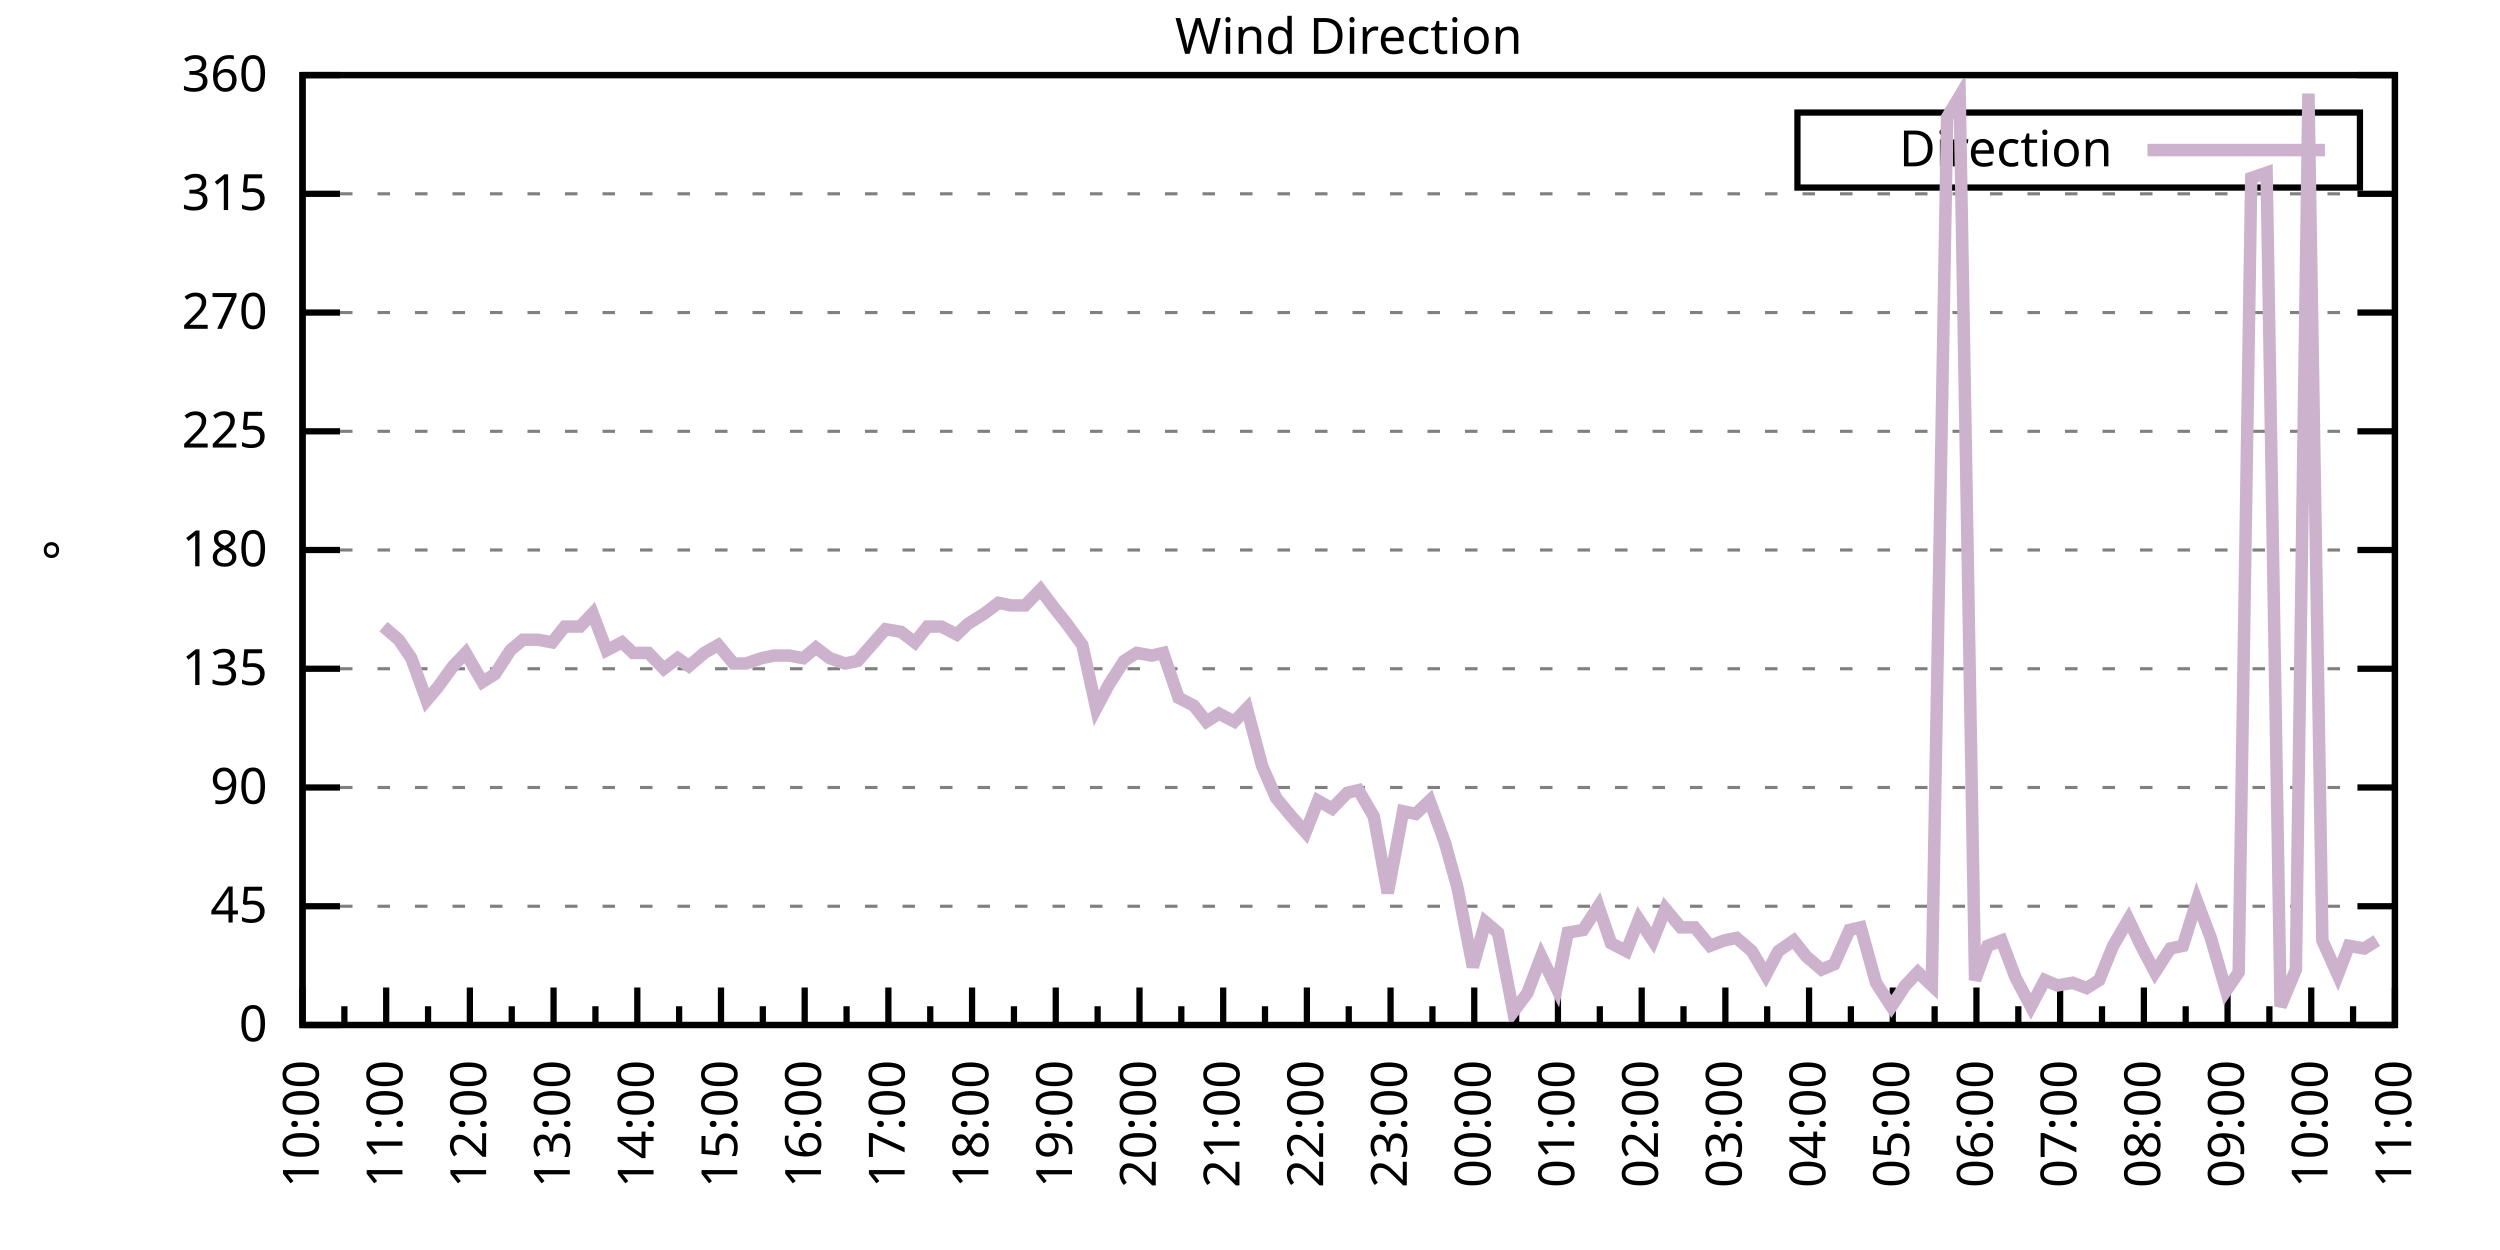
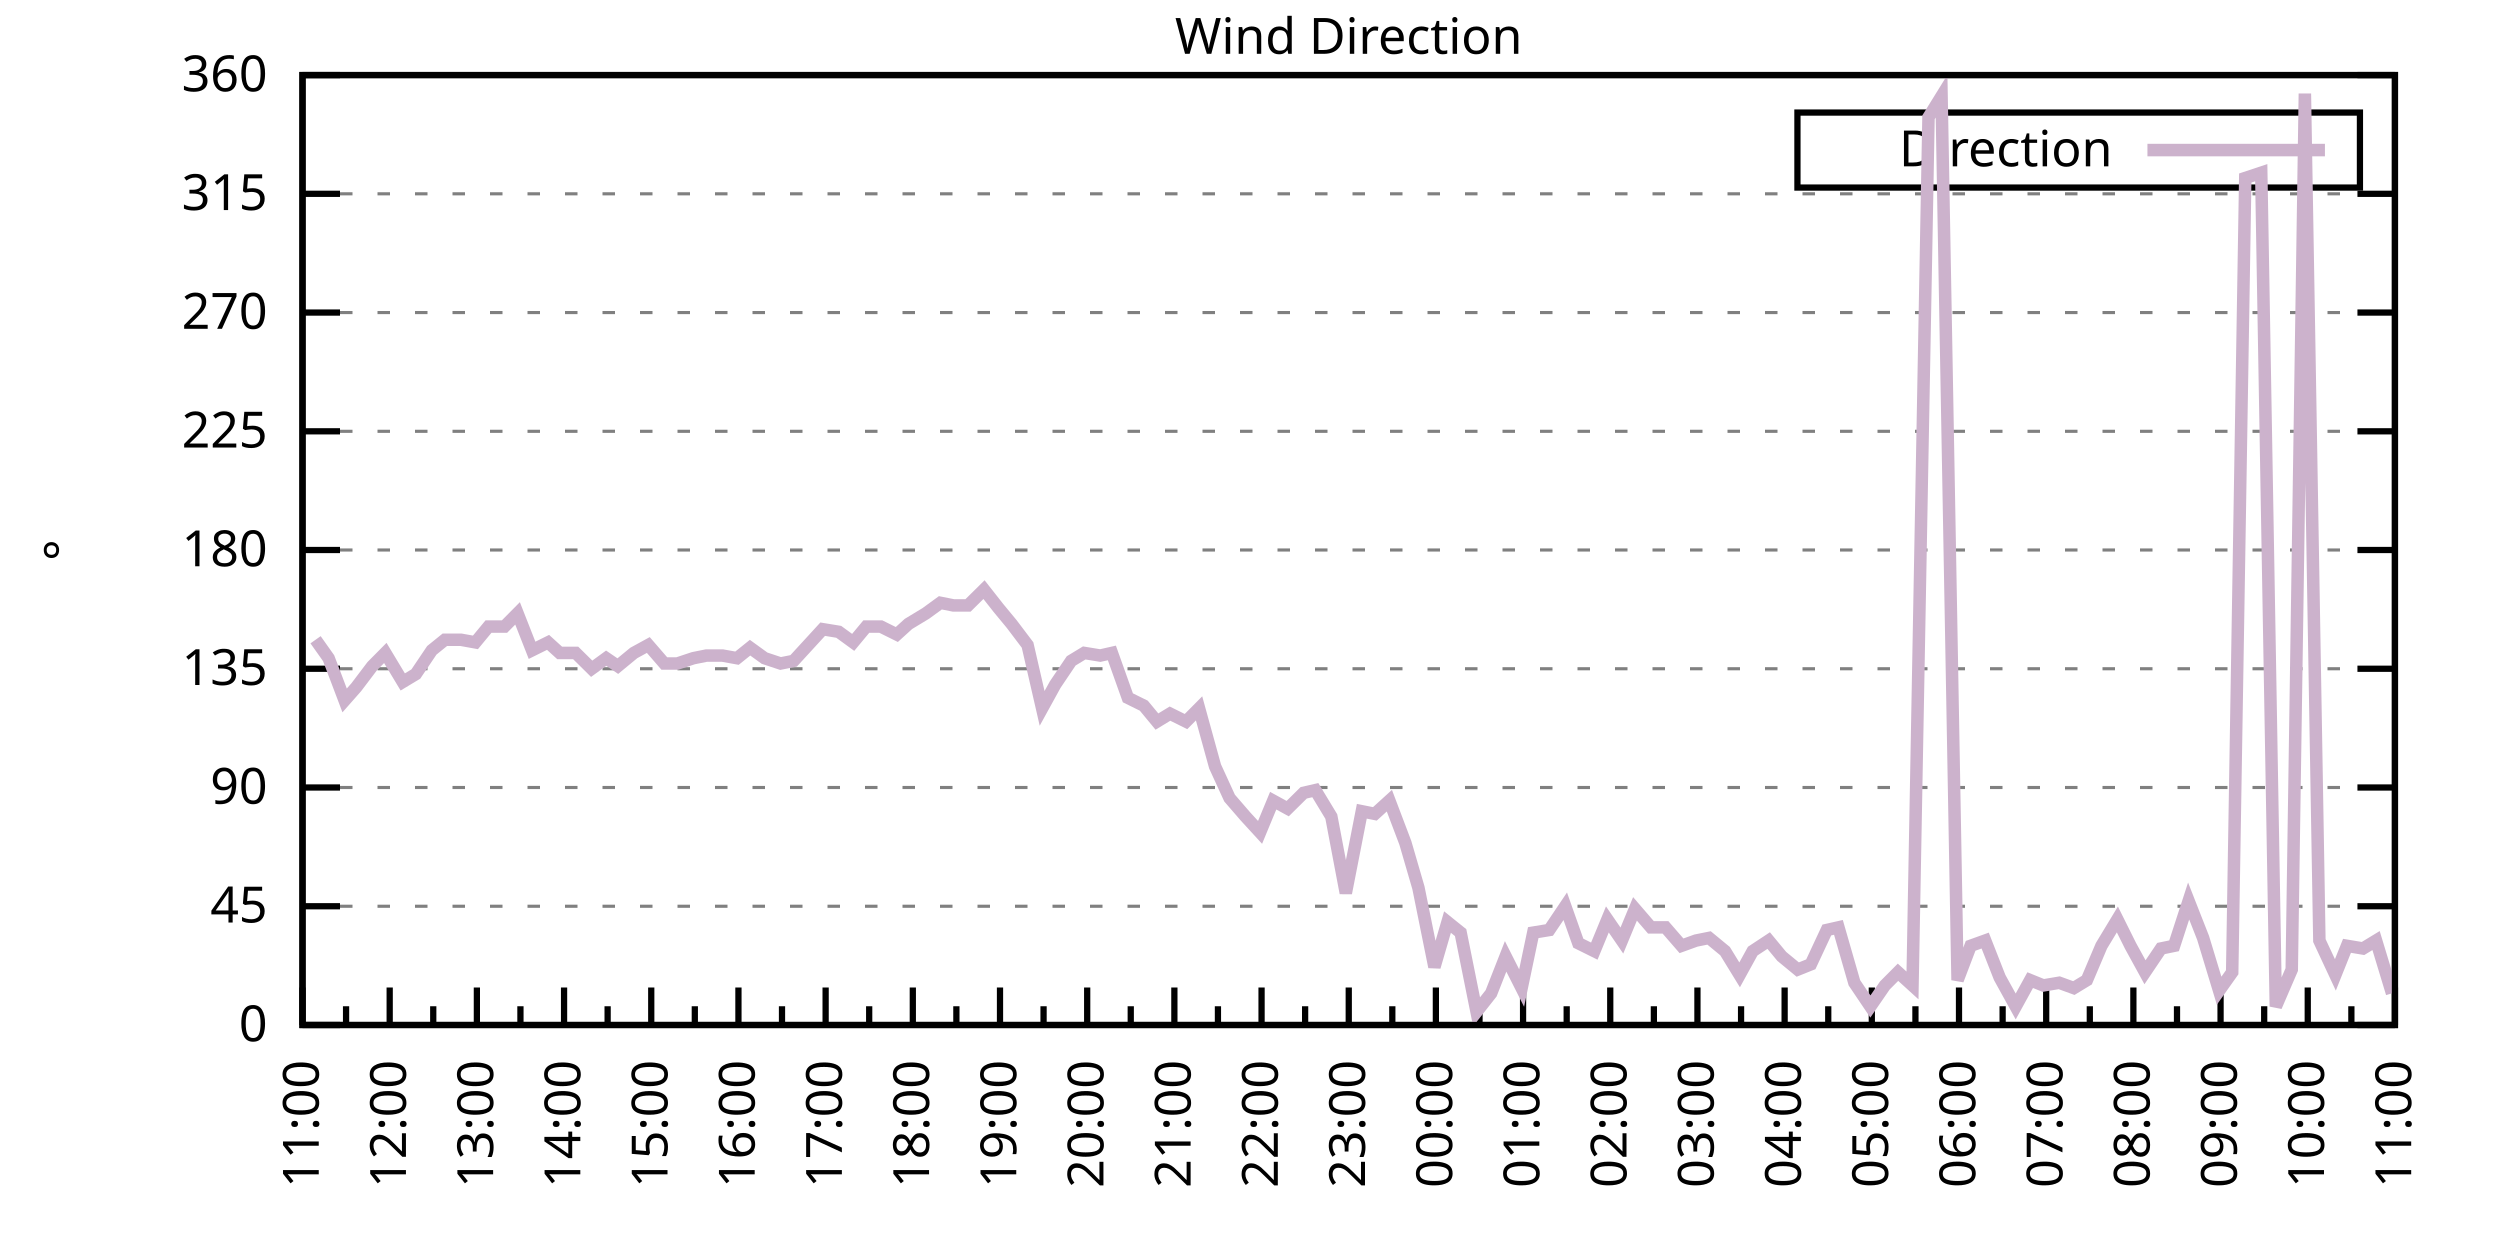
<svg xmlns="http://www.w3.org/2000/svg" xmlns:xlink="http://www.w3.org/1999/xlink" width="400" height="200" viewBox="0 0 400 200">
  <g id="gnuplot_canvas">
    <rect x="0" y="0" width="400" height="200" fill="none" />
    <defs>
      <circle id="gpDot" r="0.5" stroke-width="0.5" stroke="currentColor" />
      <path id="gpPt0" stroke-width="0.333" stroke="currentColor" d="M-1,0 h2 M0,-1 v2" />
      <path id="gpPt1" stroke-width="0.333" stroke="currentColor" d="M-1,-1 L1,1 M1,-1 L-1,1" />
      <path id="gpPt2" stroke-width="0.333" stroke="currentColor" d="M-1,0 L1,0 M0,-1 L0,1 M-1,-1 L1,1 M-1,1 L1,-1" />
      <rect id="gpPt3" stroke-width="0.333" stroke="currentColor" x="-1" y="-1" width="2" height="2" />
      <rect id="gpPt4" stroke-width="0.333" stroke="currentColor" fill="currentColor" x="-1" y="-1" width="2" height="2" />
      <circle id="gpPt5" stroke-width="0.333" stroke="currentColor" cx="0" cy="0" r="1" />
      <use xlink:href="#gpPt5" id="gpPt6" fill="currentColor" stroke="none" />
      <path id="gpPt7" stroke-width="0.333" stroke="currentColor" d="M0,-1.33 L-1.33,0.67 L1.33,0.67 z" />
      <use xlink:href="#gpPt7" id="gpPt8" fill="currentColor" stroke="none" />
      <use xlink:href="#gpPt7" id="gpPt9" stroke="currentColor" transform="rotate(180)" />
      <use xlink:href="#gpPt9" id="gpPt10" fill="currentColor" stroke="none" />
      <use xlink:href="#gpPt3" id="gpPt11" stroke="currentColor" transform="rotate(45)" />
      <use xlink:href="#gpPt11" id="gpPt12" fill="currentColor" stroke="none" />
      <path id="gpPt13" stroke-width="0.333" stroke="currentColor" d="M0,1.330 L1.265,0.411 L0.782,-1.067 L-0.782,-1.076 L-1.265,0.411 z" />
      <use xlink:href="#gpPt13" id="gpPt14" fill="currentColor" stroke="none" />
      <filter id="textbox" filterUnits="objectBoundingBox" x="0" y="0" height="1" width="1">
        <feFlood flood-color="white" flood-opacity="1" result="bgnd" />
        <feComposite in="SourceGraphic" in2="bgnd" operator="atop" />
      </filter>
      <filter id="greybox" filterUnits="objectBoundingBox" x="0" y="0" height="1" width="1">
        <feFlood flood-color="lightgrey" flood-opacity="1" result="grey" />
        <feComposite in="SourceGraphic" in2="grey" operator="atop" />
      </filter>
    </defs>
    <g fill="none" color="white" stroke="currentColor" stroke-width="1.00" stroke-linecap="butt" stroke-linejoin="miter">
</g>
    <g fill="none" color="black" stroke="currentColor" stroke-width="1.00" stroke-linecap="butt" stroke-linejoin="miter">
      <g stroke="none" shape-rendering="crispEdges">
        <polygon fill="rgb(255, 255, 255)" points="48.40,164.00 383.18,164.00 383.18,12.02 48.40,12.02 " />
      </g>
    </g>
    <g fill="none" color="black" stroke="currentColor" stroke-width="1.00" stroke-linecap="butt" stroke-linejoin="miter">
</g>
    <g fill="none" color="black" stroke="black" stroke-width="0.50" stroke-linecap="butt" stroke-linejoin="miter">
</g>
    <g fill="none" color="gray" stroke="currentColor" stroke-width="0.50" stroke-linecap="butt" stroke-linejoin="miter">
      <path stroke="gray" stroke-dasharray="2,4" class="gridline" d="M48.40,164.00 L383.19,164.00  " />
    </g>
    <g fill="none" color="gray" stroke="gray" stroke-width="1.00" stroke-linecap="butt" stroke-linejoin="miter">
</g>
    <g fill="none" color="black" stroke="currentColor" stroke-width="1.00" stroke-linecap="butt" stroke-linejoin="miter">
      <path stroke="black" d="M48.40,164.00 L54.40,164.00 M383.19,164.00 L377.19,164.00  " />
      <g transform="translate(42.80,166.60)" stroke="none" fill="black" font-family="Sans" font-size="8.00" text-anchor="end">
        <text>
          <tspan font-family="Sans"> 0</tspan>
        </text>
      </g>
    </g>
    <g fill="none" color="black" stroke="currentColor" stroke-width="1.00" stroke-linecap="butt" stroke-linejoin="miter">
</g>
    <g fill="none" color="black" stroke="black" stroke-width="0.50" stroke-linecap="butt" stroke-linejoin="miter">
</g>
    <g fill="none" color="gray" stroke="currentColor" stroke-width="0.50" stroke-linecap="butt" stroke-linejoin="miter">
      <path stroke="gray" stroke-dasharray="2,4" class="gridline" d="M48.40,145.00 L383.19,145.00  " />
    </g>
    <g fill="none" color="gray" stroke="gray" stroke-width="1.00" stroke-linecap="butt" stroke-linejoin="miter">
</g>
    <g fill="none" color="black" stroke="currentColor" stroke-width="1.00" stroke-linecap="butt" stroke-linejoin="miter">
      <path stroke="black" d="M48.40,145.00 L54.40,145.00 M383.19,145.00 L377.19,145.00  " />
      <g transform="translate(42.80,147.60)" stroke="none" fill="black" font-family="Sans" font-size="8.00" text-anchor="end">
        <text>
          <tspan font-family="Sans"> 45</tspan>
        </text>
      </g>
    </g>
    <g fill="none" color="black" stroke="currentColor" stroke-width="1.00" stroke-linecap="butt" stroke-linejoin="miter">
</g>
    <g fill="none" color="black" stroke="black" stroke-width="0.50" stroke-linecap="butt" stroke-linejoin="miter">
</g>
    <g fill="none" color="gray" stroke="currentColor" stroke-width="0.50" stroke-linecap="butt" stroke-linejoin="miter">
      <path stroke="gray" stroke-dasharray="2,4" class="gridline" d="M48.40,126.00 L383.19,126.00  " />
    </g>
    <g fill="none" color="gray" stroke="gray" stroke-width="1.00" stroke-linecap="butt" stroke-linejoin="miter">
</g>
    <g fill="none" color="black" stroke="currentColor" stroke-width="1.00" stroke-linecap="butt" stroke-linejoin="miter">
      <path stroke="black" d="M48.40,126.00 L54.40,126.00 M383.19,126.00 L377.19,126.00  " />
      <g transform="translate(42.80,128.60)" stroke="none" fill="black" font-family="Sans" font-size="8.00" text-anchor="end">
        <text>
          <tspan font-family="Sans"> 90</tspan>
        </text>
      </g>
    </g>
    <g fill="none" color="black" stroke="currentColor" stroke-width="1.00" stroke-linecap="butt" stroke-linejoin="miter">
</g>
    <g fill="none" color="black" stroke="black" stroke-width="0.50" stroke-linecap="butt" stroke-linejoin="miter">
</g>
    <g fill="none" color="gray" stroke="currentColor" stroke-width="0.50" stroke-linecap="butt" stroke-linejoin="miter">
      <path stroke="gray" stroke-dasharray="2,4" class="gridline" d="M48.40,107.00 L383.19,107.00  " />
    </g>
    <g fill="none" color="gray" stroke="gray" stroke-width="1.00" stroke-linecap="butt" stroke-linejoin="miter">
</g>
    <g fill="none" color="black" stroke="currentColor" stroke-width="1.00" stroke-linecap="butt" stroke-linejoin="miter">
      <path stroke="black" d="M48.40,107.00 L54.40,107.00 M383.19,107.00 L377.19,107.00  " />
      <g transform="translate(42.80,109.60)" stroke="none" fill="black" font-family="Sans" font-size="8.00" text-anchor="end">
        <text>
          <tspan font-family="Sans"> 135</tspan>
        </text>
      </g>
    </g>
    <g fill="none" color="black" stroke="currentColor" stroke-width="1.00" stroke-linecap="butt" stroke-linejoin="miter">
</g>
    <g fill="none" color="black" stroke="black" stroke-width="0.50" stroke-linecap="butt" stroke-linejoin="miter">
</g>
    <g fill="none" color="gray" stroke="currentColor" stroke-width="0.50" stroke-linecap="butt" stroke-linejoin="miter">
      <path stroke="gray" stroke-dasharray="2,4" class="gridline" d="M48.40,88.00 L383.19,88.00  " />
    </g>
    <g fill="none" color="gray" stroke="gray" stroke-width="1.00" stroke-linecap="butt" stroke-linejoin="miter">
</g>
    <g fill="none" color="black" stroke="currentColor" stroke-width="1.00" stroke-linecap="butt" stroke-linejoin="miter">
      <path stroke="black" d="M48.40,88.00 L54.40,88.00 M383.19,88.00 L377.19,88.00  " />
      <g transform="translate(42.80,90.60)" stroke="none" fill="black" font-family="Sans" font-size="8.00" text-anchor="end">
        <text>
          <tspan font-family="Sans"> 180</tspan>
        </text>
      </g>
    </g>
    <g fill="none" color="black" stroke="currentColor" stroke-width="1.00" stroke-linecap="butt" stroke-linejoin="miter">
</g>
    <g fill="none" color="black" stroke="black" stroke-width="0.50" stroke-linecap="butt" stroke-linejoin="miter">
</g>
    <g fill="none" color="gray" stroke="currentColor" stroke-width="0.50" stroke-linecap="butt" stroke-linejoin="miter">
      <path stroke="gray" stroke-dasharray="2,4" class="gridline" d="M48.40,69.01 L383.19,69.01  " />
    </g>
    <g fill="none" color="gray" stroke="gray" stroke-width="1.00" stroke-linecap="butt" stroke-linejoin="miter">
</g>
    <g fill="none" color="black" stroke="currentColor" stroke-width="1.00" stroke-linecap="butt" stroke-linejoin="miter">
      <path stroke="black" d="M48.40,69.01 L54.40,69.01 M383.19,69.01 L377.19,69.01  " />
      <g transform="translate(42.80,71.61)" stroke="none" fill="black" font-family="Sans" font-size="8.00" text-anchor="end">
        <text>
          <tspan font-family="Sans"> 225</tspan>
        </text>
      </g>
    </g>
    <g fill="none" color="black" stroke="currentColor" stroke-width="1.00" stroke-linecap="butt" stroke-linejoin="miter">
</g>
    <g fill="none" color="black" stroke="black" stroke-width="0.50" stroke-linecap="butt" stroke-linejoin="miter">
</g>
    <g fill="none" color="gray" stroke="currentColor" stroke-width="0.50" stroke-linecap="butt" stroke-linejoin="miter">
      <path stroke="gray" stroke-dasharray="2,4" class="gridline" d="M48.40,50.01 L383.19,50.01  " />
    </g>
    <g fill="none" color="gray" stroke="gray" stroke-width="1.00" stroke-linecap="butt" stroke-linejoin="miter">
</g>
    <g fill="none" color="black" stroke="currentColor" stroke-width="1.00" stroke-linecap="butt" stroke-linejoin="miter">
      <path stroke="black" d="M48.40,50.01 L54.40,50.01 M383.19,50.01 L377.19,50.01  " />
      <g transform="translate(42.80,52.61)" stroke="none" fill="black" font-family="Sans" font-size="8.00" text-anchor="end">
        <text>
          <tspan font-family="Sans"> 270</tspan>
        </text>
      </g>
    </g>
    <g fill="none" color="black" stroke="currentColor" stroke-width="1.00" stroke-linecap="butt" stroke-linejoin="miter">
</g>
    <g fill="none" color="black" stroke="black" stroke-width="0.50" stroke-linecap="butt" stroke-linejoin="miter">
</g>
    <g fill="none" color="gray" stroke="currentColor" stroke-width="0.50" stroke-linecap="butt" stroke-linejoin="miter">
      <path stroke="gray" stroke-dasharray="2,4" class="gridline" d="M48.40,31.01 L383.19,31.01  " />
    </g>
    <g fill="none" color="gray" stroke="gray" stroke-width="1.00" stroke-linecap="butt" stroke-linejoin="miter">
</g>
    <g fill="none" color="black" stroke="currentColor" stroke-width="1.00" stroke-linecap="butt" stroke-linejoin="miter">
      <path stroke="black" d="M48.40,31.01 L54.40,31.01 M383.19,31.01 L377.19,31.01  " />
      <g transform="translate(42.80,33.61)" stroke="none" fill="black" font-family="Sans" font-size="8.00" text-anchor="end">
        <text>
          <tspan font-family="Sans"> 315</tspan>
        </text>
      </g>
    </g>
    <g fill="none" color="black" stroke="currentColor" stroke-width="1.00" stroke-linecap="butt" stroke-linejoin="miter">
</g>
    <g fill="none" color="black" stroke="black" stroke-width="0.50" stroke-linecap="butt" stroke-linejoin="miter">
</g>
    <g fill="none" color="gray" stroke="currentColor" stroke-width="0.50" stroke-linecap="butt" stroke-linejoin="miter">
      <path stroke="gray" stroke-dasharray="2,4" class="gridline" d="M48.40,12.01 L383.19,12.01  " />
    </g>
    <g fill="none" color="gray" stroke="gray" stroke-width="1.00" stroke-linecap="butt" stroke-linejoin="miter">
</g>
    <g fill="none" color="black" stroke="currentColor" stroke-width="1.00" stroke-linecap="butt" stroke-linejoin="miter">
      <path stroke="black" d="M48.40,12.01 L54.40,12.01 M383.19,12.01 L377.19,12.01  " />
      <g transform="translate(42.80,14.61)" stroke="none" fill="black" font-family="Sans" font-size="8.00" text-anchor="end">
        <text>
          <tspan font-family="Sans"> 360</tspan>
        </text>
      </g>
    </g>
    <g fill="none" color="black" stroke="currentColor" stroke-width="1.00" stroke-linecap="butt" stroke-linejoin="miter">
      <path stroke="black" d="M48.40,164.00 L48.40,158.00  " />
      <g transform="translate(51.00,169.60) rotate(270)" stroke="none" fill="black" font-family="Sans" font-size="8.00" text-anchor="end">
        <text>
+           <tspan font-family="Sans">11:00</tspan>
+         </text>
+       </g>
+     </g>
+     <g fill="none" color="black" stroke="currentColor" stroke-width="1.00" stroke-linecap="butt" stroke-linejoin="miter">
+       <path stroke="black" d="M55.37,164.00 L55.37,161.00 M62.35,164.00 L62.35,158.00  " />
+       <g transform="translate(64.95,169.60) rotate(270)" stroke="none" fill="black" font-family="Sans" font-size="8.00" text-anchor="end">
+         <text>
+           <tspan font-family="Sans">12:00</tspan>
+         </text>
+       </g>
+     </g>
+     <g fill="none" color="black" stroke="currentColor" stroke-width="1.00" stroke-linecap="butt" stroke-linejoin="miter">
+       <path stroke="black" d="M69.32,164.00 L69.32,161.00 M76.30,164.00 L76.30,158.00  " />
+       <g transform="translate(78.90,169.60) rotate(270)" stroke="none" fill="black" font-family="Sans" font-size="8.00" text-anchor="end">
+         <text>
+           <tspan font-family="Sans">13:00</tspan>
+         </text>
+       </g>
+     </g>
+     <g fill="none" color="black" stroke="currentColor" stroke-width="1.00" stroke-linecap="butt" stroke-linejoin="miter">
+       <path stroke="black" d="M83.27,164.00 L83.27,161.00 M90.25,164.00 L90.25,158.00  " />
+       <g transform="translate(92.85,169.60) rotate(270)" stroke="none" fill="black" font-family="Sans" font-size="8.00" text-anchor="end">
+         <text>
+           <tspan font-family="Sans">14:00</tspan>
+         </text>
+       </g>
+     </g>
+     <g fill="none" color="black" stroke="currentColor" stroke-width="1.00" stroke-linecap="butt" stroke-linejoin="miter">
+       <path stroke="black" d="M97.22,164.00 L97.22,161.00 M104.20,164.00 L104.20,158.00  " />
+       <g transform="translate(106.80,169.60) rotate(270)" stroke="none" fill="black" font-family="Sans" font-size="8.00" text-anchor="end">
+         <text>
+           <tspan font-family="Sans">15:00</tspan>
+         </text>
+       </g>
+     </g>
+     <g fill="none" color="black" stroke="currentColor" stroke-width="1.00" stroke-linecap="butt" stroke-linejoin="miter">
+       <path stroke="black" d="M111.17,164.00 L111.17,161.00 M118.15,164.00 L118.15,158.00  " />
+       <g transform="translate(120.75,169.60) rotate(270)" stroke="none" fill="black" font-family="Sans" font-size="8.00" text-anchor="end">
+         <text>
+           <tspan font-family="Sans">16:00</tspan>
+         </text>
+       </g>
+     </g>
+     <g fill="none" color="black" stroke="currentColor" stroke-width="1.00" stroke-linecap="butt" stroke-linejoin="miter">
+       <path stroke="black" d="M125.12,164.00 L125.12,161.00 M132.10,164.00 L132.10,158.00  " />
+       <g transform="translate(134.70,169.60) rotate(270)" stroke="none" fill="black" font-family="Sans" font-size="8.00" text-anchor="end">
+         <text>
+           <tspan font-family="Sans">17:00</tspan>
+         </text>
+       </g>
+     </g>
+     <g fill="none" color="black" stroke="currentColor" stroke-width="1.00" stroke-linecap="butt" stroke-linejoin="miter">
+       <path stroke="black" d="M139.07,164.00 L139.07,161.00 M146.05,164.00 L146.05,158.00  " />
+       <g transform="translate(148.65,169.60) rotate(270)" stroke="none" fill="black" font-family="Sans" font-size="8.00" text-anchor="end">
+         <text>
+           <tspan font-family="Sans">18:00</tspan>
+         </text>
+       </g>
+     </g>
+     <g fill="none" color="black" stroke="currentColor" stroke-width="1.00" stroke-linecap="butt" stroke-linejoin="miter">
+       <path stroke="black" d="M153.02,164.00 L153.02,161.00 M160.00,164.00 L160.00,158.00  " />
+       <g transform="translate(162.60,169.60) rotate(270)" stroke="none" fill="black" font-family="Sans" font-size="8.00" text-anchor="end">
+         <text>
+           <tspan font-family="Sans">19:00</tspan>
+         </text>
+       </g>
+     </g>
+     <g fill="none" color="black" stroke="currentColor" stroke-width="1.00" stroke-linecap="butt" stroke-linejoin="miter">
+       <path stroke="black" d="M166.97,164.00 L166.97,161.00 M173.95,164.00 L173.95,158.00  " />
+       <g transform="translate(176.55,169.60) rotate(270)" stroke="none" fill="black" font-family="Sans" font-size="8.00" text-anchor="end">
+         <text>
+           <tspan font-family="Sans">20:00</tspan>
+         </text>
+       </g>
+     </g>
+     <g fill="none" color="black" stroke="currentColor" stroke-width="1.00" stroke-linecap="butt" stroke-linejoin="miter">
+       <path stroke="black" d="M180.92,164.00 L180.92,161.00 M187.90,164.00 L187.90,158.00  " />
+       <g transform="translate(190.50,169.60) rotate(270)" stroke="none" fill="black" font-family="Sans" font-size="8.00" text-anchor="end">
+         <text>
+           <tspan font-family="Sans">21:00</tspan>
+         </text>
+       </g>
+     </g>
+     <g fill="none" color="black" stroke="currentColor" stroke-width="1.00" stroke-linecap="butt" stroke-linejoin="miter">
+       <path stroke="black" d="M194.87,164.00 L194.87,161.00 M201.85,164.00 L201.85,158.00  " />
+       <g transform="translate(204.45,169.60) rotate(270)" stroke="none" fill="black" font-family="Sans" font-size="8.00" text-anchor="end">
+         <text>
+           <tspan font-family="Sans">22:00</tspan>
+         </text>
+       </g>
+     </g>
+     <g fill="none" color="black" stroke="currentColor" stroke-width="1.00" stroke-linecap="butt" stroke-linejoin="miter">
+       <path stroke="black" d="M208.82,164.00 L208.82,161.00 M215.80,164.00 L215.80,158.00  " />
+       <g transform="translate(218.40,169.60) rotate(270)" stroke="none" fill="black" font-family="Sans" font-size="8.00" text-anchor="end">
+         <text>
+           <tspan font-family="Sans">23:00</tspan>
+         </text>
+       </g>
+     </g>
+     <g fill="none" color="black" stroke="currentColor" stroke-width="1.00" stroke-linecap="butt" stroke-linejoin="miter">
+       <path stroke="black" d="M222.77,164.00 L222.77,161.00 M229.74,164.00 L229.74,158.00  " />
+       <g transform="translate(232.34,169.60) rotate(270)" stroke="none" fill="black" font-family="Sans" font-size="8.00" text-anchor="end">
+         <text>
+           <tspan font-family="Sans">00:00</tspan>
+         </text>
+       </g>
+     </g>
+     <g fill="none" color="black" stroke="currentColor" stroke-width="1.00" stroke-linecap="butt" stroke-linejoin="miter">
+       <path stroke="black" d="M236.72,164.00 L236.72,161.00 M243.69,164.00 L243.69,158.00  " />
+       <g transform="translate(246.29,169.60) rotate(270)" stroke="none" fill="black" font-family="Sans" font-size="8.00" text-anchor="end">
+         <text>
+           <tspan font-family="Sans">01:00</tspan>
+         </text>
+       </g>
+     </g>
+     <g fill="none" color="black" stroke="currentColor" stroke-width="1.00" stroke-linecap="butt" stroke-linejoin="miter">
+       <path stroke="black" d="M250.67,164.00 L250.67,161.00 M257.64,164.00 L257.64,158.00  " />
+       <g transform="translate(260.24,169.60) rotate(270)" stroke="none" fill="black" font-family="Sans" font-size="8.00" text-anchor="end">
+         <text>
+           <tspan font-family="Sans">02:00</tspan>
+         </text>
+       </g>
+     </g>
+     <g fill="none" color="black" stroke="currentColor" stroke-width="1.00" stroke-linecap="butt" stroke-linejoin="miter">
+       <path stroke="black" d="M264.62,164.00 L264.62,161.00 M271.59,164.00 L271.59,158.00  " />
+       <g transform="translate(274.19,169.60) rotate(270)" stroke="none" fill="black" font-family="Sans" font-size="8.00" text-anchor="end">
+         <text>
+           <tspan font-family="Sans">03:00</tspan>
+         </text>
+       </g>
+     </g>
+     <g fill="none" color="black" stroke="currentColor" stroke-width="1.00" stroke-linecap="butt" stroke-linejoin="miter">
+       <path stroke="black" d="M278.57,164.00 L278.57,161.00 M285.54,164.00 L285.54,158.00  " />
+       <g transform="translate(288.14,169.60) rotate(270)" stroke="none" fill="black" font-family="Sans" font-size="8.00" text-anchor="end">
+         <text>
+           <tspan font-family="Sans">04:00</tspan>
+         </text>
+       </g>
+     </g>
+     <g fill="none" color="black" stroke="currentColor" stroke-width="1.00" stroke-linecap="butt" stroke-linejoin="miter">
+       <path stroke="black" d="M292.52,164.00 L292.52,161.00 M299.49,164.00 L299.49,158.00  " />
+       <g transform="translate(302.09,169.60) rotate(270)" stroke="none" fill="black" font-family="Sans" font-size="8.00" text-anchor="end">
+         <text>
+           <tspan font-family="Sans">05:00</tspan>
+         </text>
+       </g>
+     </g>
+     <g fill="none" color="black" stroke="currentColor" stroke-width="1.00" stroke-linecap="butt" stroke-linejoin="miter">
+       <path stroke="black" d="M306.47,164.00 L306.47,161.00 M313.44,164.00 L313.44,158.00  " />
+       <g transform="translate(316.04,169.60) rotate(270)" stroke="none" fill="black" font-family="Sans" font-size="8.00" text-anchor="end">
+         <text>
+           <tspan font-family="Sans">06:00</tspan>
+         </text>
+       </g>
+     </g>
+     <g fill="none" color="black" stroke="currentColor" stroke-width="1.00" stroke-linecap="butt" stroke-linejoin="miter">
+       <path stroke="black" d="M320.42,164.00 L320.42,161.00 M327.39,164.00 L327.39,158.00  " />
+       <g transform="translate(329.99,169.60) rotate(270)" stroke="none" fill="black" font-family="Sans" font-size="8.00" text-anchor="end">
+         <text>
+           <tspan font-family="Sans">07:00</tspan>
+         </text>
+       </g>
+     </g>
+     <g fill="none" color="black" stroke="currentColor" stroke-width="1.00" stroke-linecap="butt" stroke-linejoin="miter">
+       <path stroke="black" d="M334.37,164.00 L334.37,161.00 M341.34,164.00 L341.34,158.00  " />
+       <g transform="translate(343.94,169.60) rotate(270)" stroke="none" fill="black" font-family="Sans" font-size="8.00" text-anchor="end">
+         <text>
+           <tspan font-family="Sans">08:00</tspan>
+         </text>
+       </g>
+     </g>
+     <g fill="none" color="black" stroke="currentColor" stroke-width="1.00" stroke-linecap="butt" stroke-linejoin="miter">
+       <path stroke="black" d="M348.32,164.00 L348.32,161.00 M355.29,164.00 L355.29,158.00  " />
+       <g transform="translate(357.89,169.60) rotate(270)" stroke="none" fill="black" font-family="Sans" font-size="8.00" text-anchor="end">
+         <text>
+           <tspan font-family="Sans">09:00</tspan>
+         </text>
+       </g>
+     </g>
+     <g fill="none" color="black" stroke="currentColor" stroke-width="1.00" stroke-linecap="butt" stroke-linejoin="miter">
+       <path stroke="black" d="M362.27,164.00 L362.27,161.00 M369.24,164.00 L369.24,158.00  " />
+       <g transform="translate(371.84,169.60) rotate(270)" stroke="none" fill="black" font-family="Sans" font-size="8.00" text-anchor="end">
+         <text>
          <tspan font-family="Sans">10:00</tspan>
        </text>
      </g>
    </g>
    <g fill="none" color="black" stroke="currentColor" stroke-width="1.00" stroke-linecap="butt" stroke-linejoin="miter">
-       <path stroke="black" d="M55.10,164.00 L55.10,161.00 M61.79,164.00 L61.79,158.00  " />
-       <g transform="translate(64.39,169.60) rotate(270)" stroke="none" fill="black" font-family="Sans" font-size="8.00" text-anchor="end">
-         <text>
-           <tspan font-family="Sans">11:00</tspan>
-         </text>
-       </g>
-     </g>
-     <g fill="none" color="black" stroke="currentColor" stroke-width="1.00" stroke-linecap="butt" stroke-linejoin="miter">
-       <path stroke="black" d="M68.49,164.00 L68.49,161.00 M75.18,164.00 L75.18,158.00  " />
-       <g transform="translate(77.78,169.60) rotate(270)" stroke="none" fill="black" font-family="Sans" font-size="8.00" text-anchor="end">
-         <text>
-           <tspan font-family="Sans">12:00</tspan>
-         </text>
-       </g>
-     </g>
-     <g fill="none" color="black" stroke="currentColor" stroke-width="1.00" stroke-linecap="butt" stroke-linejoin="miter">
-       <path stroke="black" d="M81.88,164.00 L81.88,161.00 M88.57,164.00 L88.57,158.00  " />
-       <g transform="translate(91.17,169.60) rotate(270)" stroke="none" fill="black" font-family="Sans" font-size="8.00" text-anchor="end">
-         <text>
-           <tspan font-family="Sans">13:00</tspan>
-         </text>
-       </g>
-     </g>
-     <g fill="none" color="black" stroke="currentColor" stroke-width="1.00" stroke-linecap="butt" stroke-linejoin="miter">
-       <path stroke="black" d="M95.27,164.00 L95.27,161.00 M101.97,164.00 L101.97,158.00  " />
-       <g transform="translate(104.57,169.60) rotate(270)" stroke="none" fill="black" font-family="Sans" font-size="8.00" text-anchor="end">
-         <text>
-           <tspan font-family="Sans">14:00</tspan>
-         </text>
-       </g>
-     </g>
-     <g fill="none" color="black" stroke="currentColor" stroke-width="1.00" stroke-linecap="butt" stroke-linejoin="miter">
-       <path stroke="black" d="M108.66,164.00 L108.66,161.00 M115.36,164.00 L115.36,158.00  " />
-       <g transform="translate(117.96,169.60) rotate(270)" stroke="none" fill="black" font-family="Sans" font-size="8.00" text-anchor="end">
-         <text>
-           <tspan font-family="Sans">15:00</tspan>
-         </text>
-       </g>
-     </g>
-     <g fill="none" color="black" stroke="currentColor" stroke-width="1.00" stroke-linecap="butt" stroke-linejoin="miter">
-       <path stroke="black" d="M122.05,164.00 L122.05,161.00 M128.75,164.00 L128.75,158.00  " />
-       <g transform="translate(131.35,169.60) rotate(270)" stroke="none" fill="black" font-family="Sans" font-size="8.00" text-anchor="end">
-         <text>
-           <tspan font-family="Sans">16:00</tspan>
-         </text>
-       </g>
-     </g>
-     <g fill="none" color="black" stroke="currentColor" stroke-width="1.00" stroke-linecap="butt" stroke-linejoin="miter">
-       <path stroke="black" d="M135.45,164.00 L135.45,161.00 M142.14,164.00 L142.14,158.00  " />
-       <g transform="translate(144.74,169.60) rotate(270)" stroke="none" fill="black" font-family="Sans" font-size="8.00" text-anchor="end">
-         <text>
-           <tspan font-family="Sans">17:00</tspan>
-         </text>
-       </g>
-     </g>
-     <g fill="none" color="black" stroke="currentColor" stroke-width="1.00" stroke-linecap="butt" stroke-linejoin="miter">
-       <path stroke="black" d="M148.84,164.00 L148.84,161.00 M155.53,164.00 L155.53,158.00  " />
-       <g transform="translate(158.13,169.60) rotate(270)" stroke="none" fill="black" font-family="Sans" font-size="8.00" text-anchor="end">
-         <text>
-           <tspan font-family="Sans">18:00</tspan>
-         </text>
-       </g>
-     </g>
-     <g fill="none" color="black" stroke="currentColor" stroke-width="1.00" stroke-linecap="butt" stroke-linejoin="miter">
-       <path stroke="black" d="M162.23,164.00 L162.23,161.00 M168.92,164.00 L168.92,158.00  " />
-       <g transform="translate(171.52,169.60) rotate(270)" stroke="none" fill="black" font-family="Sans" font-size="8.00" text-anchor="end">
-         <text>
-           <tspan font-family="Sans">19:00</tspan>
-         </text>
-       </g>
-     </g>
-     <g fill="none" color="black" stroke="currentColor" stroke-width="1.00" stroke-linecap="butt" stroke-linejoin="miter">
-       <path stroke="black" d="M175.62,164.00 L175.62,161.00 M182.32,164.00 L182.32,158.00  " />
-       <g transform="translate(184.92,169.60) rotate(270)" stroke="none" fill="black" font-family="Sans" font-size="8.00" text-anchor="end">
-         <text>
-           <tspan font-family="Sans">20:00</tspan>
-         </text>
-       </g>
-     </g>
-     <g fill="none" color="black" stroke="currentColor" stroke-width="1.00" stroke-linecap="butt" stroke-linejoin="miter">
-       <path stroke="black" d="M189.01,164.00 L189.01,161.00 M195.71,164.00 L195.71,158.00  " />
-       <g transform="translate(198.31,169.60) rotate(270)" stroke="none" fill="black" font-family="Sans" font-size="8.00" text-anchor="end">
-         <text>
-           <tspan font-family="Sans">21:00</tspan>
-         </text>
-       </g>
-     </g>
-     <g fill="none" color="black" stroke="currentColor" stroke-width="1.00" stroke-linecap="butt" stroke-linejoin="miter">
-       <path stroke="black" d="M202.40,164.00 L202.40,161.00 M209.10,164.00 L209.10,158.00  " />
-       <g transform="translate(211.70,169.60) rotate(270)" stroke="none" fill="black" font-family="Sans" font-size="8.00" text-anchor="end">
-         <text>
-           <tspan font-family="Sans">22:00</tspan>
-         </text>
-       </g>
-     </g>
-     <g fill="none" color="black" stroke="currentColor" stroke-width="1.00" stroke-linecap="butt" stroke-linejoin="miter">
-       <path stroke="black" d="M215.80,164.00 L215.80,161.00 M222.49,164.00 L222.49,158.00  " />
-       <g transform="translate(225.09,169.60) rotate(270)" stroke="none" fill="black" font-family="Sans" font-size="8.00" text-anchor="end">
-         <text>
-           <tspan font-family="Sans">23:00</tspan>
-         </text>
-       </g>
-     </g>
-     <g fill="none" color="black" stroke="currentColor" stroke-width="1.00" stroke-linecap="butt" stroke-linejoin="miter">
-       <path stroke="black" d="M229.19,164.00 L229.19,161.00 M235.88,164.00 L235.88,158.00  " />
-       <g transform="translate(238.48,169.60) rotate(270)" stroke="none" fill="black" font-family="Sans" font-size="8.00" text-anchor="end">
-         <text>
-           <tspan font-family="Sans">00:00</tspan>
-         </text>
-       </g>
-     </g>
-     <g fill="none" color="black" stroke="currentColor" stroke-width="1.00" stroke-linecap="butt" stroke-linejoin="miter">
-       <path stroke="black" d="M242.58,164.00 L242.58,161.00 M249.27,164.00 L249.27,158.00  " />
-       <g transform="translate(251.87,169.60) rotate(270)" stroke="none" fill="black" font-family="Sans" font-size="8.00" text-anchor="end">
-         <text>
-           <tspan font-family="Sans">01:00</tspan>
-         </text>
-       </g>
-     </g>
-     <g fill="none" color="black" stroke="currentColor" stroke-width="1.00" stroke-linecap="butt" stroke-linejoin="miter">
-       <path stroke="black" d="M255.97,164.00 L255.97,161.00 M262.67,164.00 L262.67,158.00  " />
-       <g transform="translate(265.27,169.60) rotate(270)" stroke="none" fill="black" font-family="Sans" font-size="8.00" text-anchor="end">
-         <text>
-           <tspan font-family="Sans">02:00</tspan>
-         </text>
-       </g>
-     </g>
-     <g fill="none" color="black" stroke="currentColor" stroke-width="1.00" stroke-linecap="butt" stroke-linejoin="miter">
-       <path stroke="black" d="M269.36,164.00 L269.36,161.00 M276.06,164.00 L276.06,158.00  " />
-       <g transform="translate(278.66,169.60) rotate(270)" stroke="none" fill="black" font-family="Sans" font-size="8.00" text-anchor="end">
-         <text>
-           <tspan font-family="Sans">03:00</tspan>
-         </text>
-       </g>
-     </g>
-     <g fill="none" color="black" stroke="currentColor" stroke-width="1.00" stroke-linecap="butt" stroke-linejoin="miter">
-       <path stroke="black" d="M282.75,164.00 L282.75,161.00 M289.45,164.00 L289.45,158.00  " />
-       <g transform="translate(292.05,169.60) rotate(270)" stroke="none" fill="black" font-family="Sans" font-size="8.00" text-anchor="end">
-         <text>
-           <tspan font-family="Sans">04:00</tspan>
-         </text>
-       </g>
-     </g>
-     <g fill="none" color="black" stroke="currentColor" stroke-width="1.00" stroke-linecap="butt" stroke-linejoin="miter">
-       <path stroke="black" d="M296.14,164.00 L296.14,161.00 M302.84,164.00 L302.84,158.00  " />
-       <g transform="translate(305.44,169.60) rotate(270)" stroke="none" fill="black" font-family="Sans" font-size="8.00" text-anchor="end">
-         <text>
-           <tspan font-family="Sans">05:00</tspan>
-         </text>
-       </g>
-     </g>
-     <g fill="none" color="black" stroke="currentColor" stroke-width="1.00" stroke-linecap="butt" stroke-linejoin="miter">
-       <path stroke="black" d="M309.54,164.00 L309.54,161.00 M316.23,164.00 L316.23,158.00  " />
-       <g transform="translate(318.83,169.60) rotate(270)" stroke="none" fill="black" font-family="Sans" font-size="8.00" text-anchor="end">
-         <text>
-           <tspan font-family="Sans">06:00</tspan>
-         </text>
-       </g>
-     </g>
-     <g fill="none" color="black" stroke="currentColor" stroke-width="1.00" stroke-linecap="butt" stroke-linejoin="miter">
-       <path stroke="black" d="M322.93,164.00 L322.93,161.00 M329.62,164.00 L329.62,158.00  " />
-       <g transform="translate(332.22,169.60) rotate(270)" stroke="none" fill="black" font-family="Sans" font-size="8.00" text-anchor="end">
-         <text>
-           <tspan font-family="Sans">07:00</tspan>
-         </text>
-       </g>
-     </g>
-     <g fill="none" color="black" stroke="currentColor" stroke-width="1.00" stroke-linecap="butt" stroke-linejoin="miter">
-       <path stroke="black" d="M336.32,164.00 L336.32,161.00 M343.02,164.00 L343.02,158.00  " />
-       <g transform="translate(345.62,169.60) rotate(270)" stroke="none" fill="black" font-family="Sans" font-size="8.00" text-anchor="end">
-         <text>
-           <tspan font-family="Sans">08:00</tspan>
-         </text>
-       </g>
-     </g>
-     <g fill="none" color="black" stroke="currentColor" stroke-width="1.00" stroke-linecap="butt" stroke-linejoin="miter">
-       <path stroke="black" d="M349.71,164.00 L349.71,161.00 M356.41,164.00 L356.41,158.00  " />
-       <g transform="translate(359.01,169.60) rotate(270)" stroke="none" fill="black" font-family="Sans" font-size="8.00" text-anchor="end">
-         <text>
-           <tspan font-family="Sans">09:00</tspan>
-         </text>
-       </g>
-     </g>
-     <g fill="none" color="black" stroke="currentColor" stroke-width="1.00" stroke-linecap="butt" stroke-linejoin="miter">
-       <path stroke="black" d="M363.10,164.00 L363.10,161.00 M369.80,164.00 L369.80,158.00  " />
-       <g transform="translate(372.40,169.60) rotate(270)" stroke="none" fill="black" font-family="Sans" font-size="8.00" text-anchor="end">
-         <text>
-           <tspan font-family="Sans">10:00</tspan>
-         </text>
-       </g>
-     </g>
-     <g fill="none" color="black" stroke="currentColor" stroke-width="1.00" stroke-linecap="butt" stroke-linejoin="miter">
-       <path stroke="black" d="M376.49,164.00 L376.49,161.00 M383.19,164.00 L383.19,158.00  " />
+       <path stroke="black" d="M376.22,164.00 L376.22,161.00 M383.19,164.00 L383.19,158.00  " />
      <g transform="translate(385.79,169.60) rotate(270)" stroke="none" fill="black" font-family="Sans" font-size="8.00" text-anchor="end">
        <text>
          <tspan font-family="Sans">11:00</tspan>
        </text>
      </g>
    </g>
    <g fill="none" color="black" stroke="currentColor" stroke-width="1.00" stroke-linecap="butt" stroke-linejoin="miter">
</g>
    <g fill="none" color="black" stroke="currentColor" stroke-width="1.00" stroke-linecap="butt" stroke-linejoin="miter">
      <path stroke="black" d="M48.40,12.01 L48.40,164.00 L383.19,164.00 L383.19,12.01 L48.40,12.01 Z  " />
    </g>
    <g fill="none" color="black" stroke="currentColor" stroke-width="1.00" stroke-linecap="butt" stroke-linejoin="miter">
      <g transform="translate(12.80,88.01) rotate(270)" stroke="none" fill="black" font-family="Sans" font-size="8.00" text-anchor="middle">
        <text>
          <tspan font-family="Sans">°</tspan>
        </text>
      </g>
    </g>
    <g fill="none" color="black" stroke="currentColor" stroke-width="1.00" stroke-linecap="butt" stroke-linejoin="miter">
</g>
    <g fill="none" color="black" stroke="currentColor" stroke-width="1.00" stroke-linecap="butt" stroke-linejoin="miter">
      <path stroke="black" d="M287.59,30.01 L287.59,18.01 L377.59,18.01 L377.59,30.01 L287.59,30.01 Z  " />
    </g>
    <g id="Wind_direction_plot_1">
      <g fill="none" color="white" stroke="black" stroke-width="2.00" stroke-linecap="butt" stroke-linejoin="miter">
</g>
      <g fill="none" color="black" stroke="currentColor" stroke-width="2.00" stroke-linecap="butt" stroke-linejoin="miter">
        <g transform="translate(337.99,26.61)" stroke="none" fill="black" font-family="Sans" font-size="8.00" text-anchor="end">
          <text>
            <tspan font-family="Sans">Direction</tspan>
          </text>
        </g>
      </g>
      <g fill="none" color="black" stroke="currentColor" stroke-width="2.00" stroke-linecap="butt" stroke-linejoin="miter">
-         <path stroke="rgb(204, 178, 204)" d="M343.59,24.01 L371.99,24.01 M61.35,100.25 L63.80,102.36 L65.81,105.31 L68.26,112.07 L70.05,109.96 L72.50,106.58   L74.51,104.47 L77.19,109.11 L79.20,107.85 L81.66,104.05 L83.66,102.36 L86.12,102.36 L88.35,102.78 L90.36,100.25   L92.82,100.25 L94.82,98.14 L97.06,104.05 L99.51,102.78 L101.30,104.47 L103.75,104.47 L106.21,107.00 L108.44,105.31   L110.22,106.58 L112.68,104.47 L114.91,103.20 L117.37,106.16 L119.38,106.16 L121.83,105.31 L123.84,104.89 L126.29,104.89   L128.53,105.31 L130.54,103.63 L132.77,105.31 L135.22,106.16 L137.23,105.74 L139.46,103.20 L141.69,100.67 L144.15,101.09   L146.38,102.78 L148.39,100.25 L150.62,100.25 L153.08,101.52 L154.86,99.83 L157.54,98.14 L159.77,96.45 L161.78,96.87   L164.01,96.87 L166.47,94.34 L168.70,97.29 L170.71,99.83 L173.17,103.20 L175.40,113.34 L177.41,109.54 L179.86,105.74   L181.87,104.47 L184.32,104.89 L186.11,104.47 L188.57,111.65 L191.02,112.91 L193.03,115.45 L195.04,114.18 L197.49,115.45   L199.50,113.34 L201.96,122.62 L204.19,127.69 L206.64,130.65 L208.88,133.18 L210.88,128.11 L213.12,129.38 L215.57,126.85   L217.36,126.42 L219.81,130.65 L222.04,142.89 L224.50,129.80 L226.51,130.22 L228.74,128.11 L231.20,134.87 L233.20,142.05   L235.66,154.71 L237.67,147.53 L239.68,149.22 L242.13,161.89 L244.36,158.93 L246.60,153.02 L249.05,158.09 L250.84,149.22   L253.29,148.80 L255.75,145.00 L257.76,150.91 L260.21,152.18 L262.22,147.11 L264.45,150.49 L266.46,145.42 L268.92,148.38   L271.15,148.38 L273.60,151.33 L275.83,150.49 L277.84,150.07 L280.30,152.18 L282.53,155.98 L284.54,152.18 L286.99,150.49   L289.00,153.02 L291.46,155.13 L293.47,154.29 L295.92,148.80 L297.71,148.38 L300.16,157.24 L302.62,161.04 L304.85,157.67   L306.86,155.56 L309.09,157.67 L311.54,18.77 L313.55,15.39 L316.01,156.82 L318.02,151.33 L320.25,150.49 L322.48,156.40   L324.94,161.04 L327.17,156.82 L329.18,157.67 L331.63,157.24 L333.86,158.09 L335.87,156.82 L338.10,151.33 L340.56,147.11   L342.57,151.33 L344.80,155.56 L347.26,151.76 L349.26,151.33 L351.50,144.16 L353.73,150.07 L356.18,158.51 L358.19,155.56   L360.20,28.48 L362.66,27.63 L364.89,161.04 L367.34,155.13 L369.35,14.97 L371.58,150.49 L374.04,155.98 L375.82,151.33   L378.28,151.76 L380.29,150.49  " />
+         <path stroke="rgb(204, 178, 204)" d="M343.59,24.01 L371.99,24.01 M50.49,102.36 L52.58,105.31 L55.14,112.07 L57.00,109.96 L59.56,106.58 L61.65,104.47   L64.44,109.11 L66.53,107.85 L69.09,104.05 L71.18,102.36 L73.74,102.36 L76.07,102.78 L78.16,100.25 L80.72,100.25   L82.81,98.14 L85.13,104.05 L87.69,102.78 L89.55,104.47 L92.11,104.47 L94.67,107.00 L96.99,105.31 L98.85,106.58   L101.41,104.47 L103.73,103.20 L106.29,106.16 L108.38,106.16 L110.94,105.31 L113.03,104.89 L115.59,104.89 L117.92,105.31   L120.01,103.63 L122.33,105.31 L124.89,106.16 L126.98,105.74 L129.31,103.20 L131.63,100.67 L134.19,101.09 L136.51,102.78   L138.61,100.25 L140.93,100.25 L143.49,101.52 L145.35,99.83 L148.14,98.14 L150.46,96.45 L152.56,96.87 L154.88,96.87   L157.44,94.34 L159.76,97.29 L161.86,99.83 L164.41,103.20 L166.74,113.34 L168.83,109.54 L171.39,105.74 L173.48,104.47   L176.04,104.89 L177.90,104.47 L180.46,111.65 L183.01,112.91 L185.11,115.45 L187.20,114.18 L189.76,115.45 L191.85,113.34   L194.41,122.62 L196.73,127.69 L199.29,130.65 L201.61,133.18 L203.71,128.11 L206.03,129.38 L208.59,126.85 L210.45,126.42   L213.01,130.65 L215.33,142.89 L217.89,129.80 L219.98,130.22 L222.30,128.11 L224.86,134.87 L226.95,142.05 L229.51,154.71   L231.60,147.53 L233.70,149.22 L236.25,161.89 L238.58,158.93 L240.90,153.02 L243.46,158.09 L245.32,149.22 L247.88,148.80   L250.44,145.00 L252.53,150.91 L255.09,152.18 L257.18,147.11 L259.50,150.49 L261.60,145.42 L264.15,148.38 L266.48,148.38   L269.04,151.33 L271.36,150.49 L273.45,150.07 L276.01,152.18 L278.34,155.98 L280.43,152.18 L282.99,150.49 L285.08,153.02   L287.64,155.13 L289.73,154.29 L292.29,148.80 L294.15,148.38 L296.70,157.24 L299.26,161.04 L301.58,157.67 L303.68,155.56   L306.00,157.67 L308.56,18.77 L310.65,15.39 L313.21,156.82 L315.30,151.33 L317.63,150.49 L319.95,156.40 L322.51,161.04   L324.83,156.82 L326.93,157.67 L329.48,157.24 L331.81,158.09 L333.90,156.82 L336.23,151.33 L338.78,147.11 L340.88,151.33   L343.20,155.56 L345.76,151.76 L347.85,151.33 L350.18,144.16 L352.50,150.07 L355.06,158.51 L357.15,155.56 L359.24,28.48   L361.80,27.63 L364.13,161.04 L366.68,155.13 L368.78,14.97 L371.10,150.49 L373.66,155.98 L375.52,151.33 L378.08,151.76   L380.17,150.49 L382.73,158.93  " />
      </g>
    </g>
    <g fill="none" color="black" stroke="currentColor" stroke-width="2.00" stroke-linecap="butt" stroke-linejoin="miter">
</g>
    <g fill="none" color="black" stroke="black" stroke-width="1.00" stroke-linecap="butt" stroke-linejoin="miter">
</g>
    <g fill="none" color="black" stroke="currentColor" stroke-width="1.00" stroke-linecap="butt" stroke-linejoin="miter">
      <path stroke="black" d="M48.40,12.01 L48.40,164.00 L383.19,164.00 L383.19,12.01 L48.40,12.01 Z  " />
    </g>
    <g fill="none" color="black" stroke="currentColor" stroke-width="1.00" stroke-linecap="butt" stroke-linejoin="miter">
      <g transform="translate(215.79,8.61)" stroke="none" fill="black" font-family="Sans" font-size="8.00" text-anchor="middle">
        <text>
          <tspan font-family="Sans">Wind Direction</tspan>
        </text>
      </g>
    </g>
    <g fill="none" color="black" stroke="currentColor" stroke-width="1.00" stroke-linecap="butt" stroke-linejoin="miter">
</g>
  </g>
</svg>
